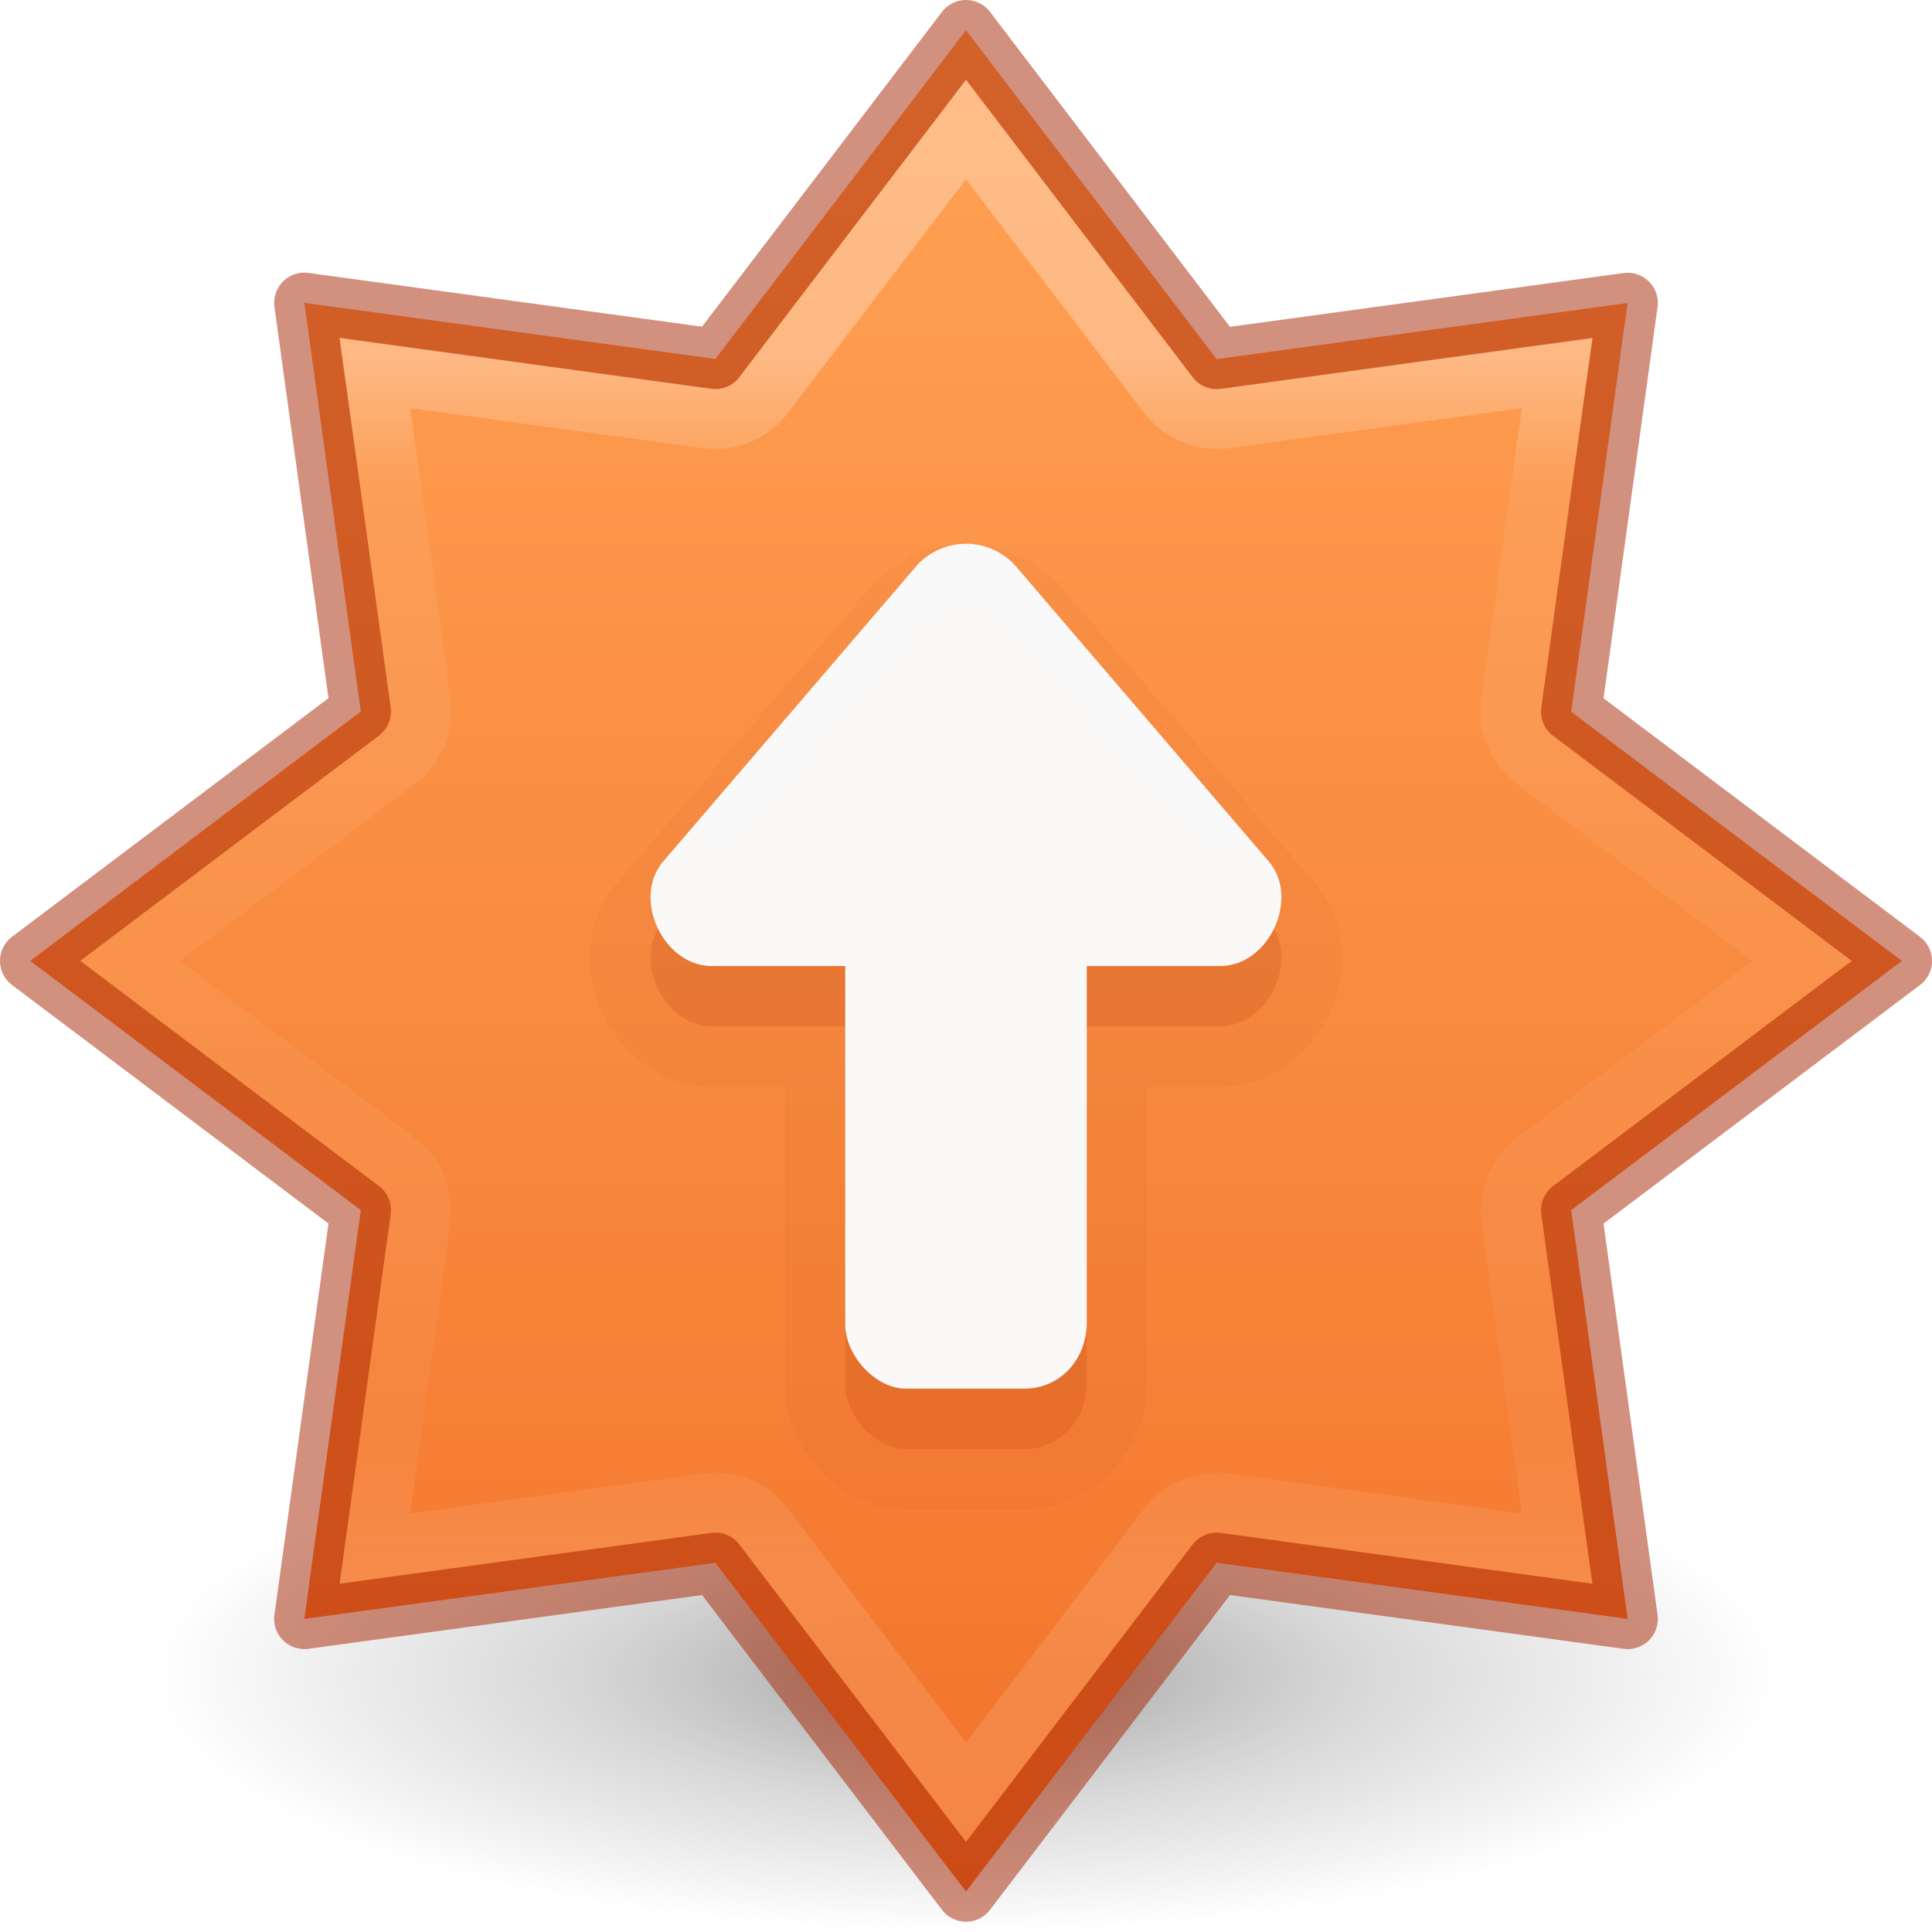
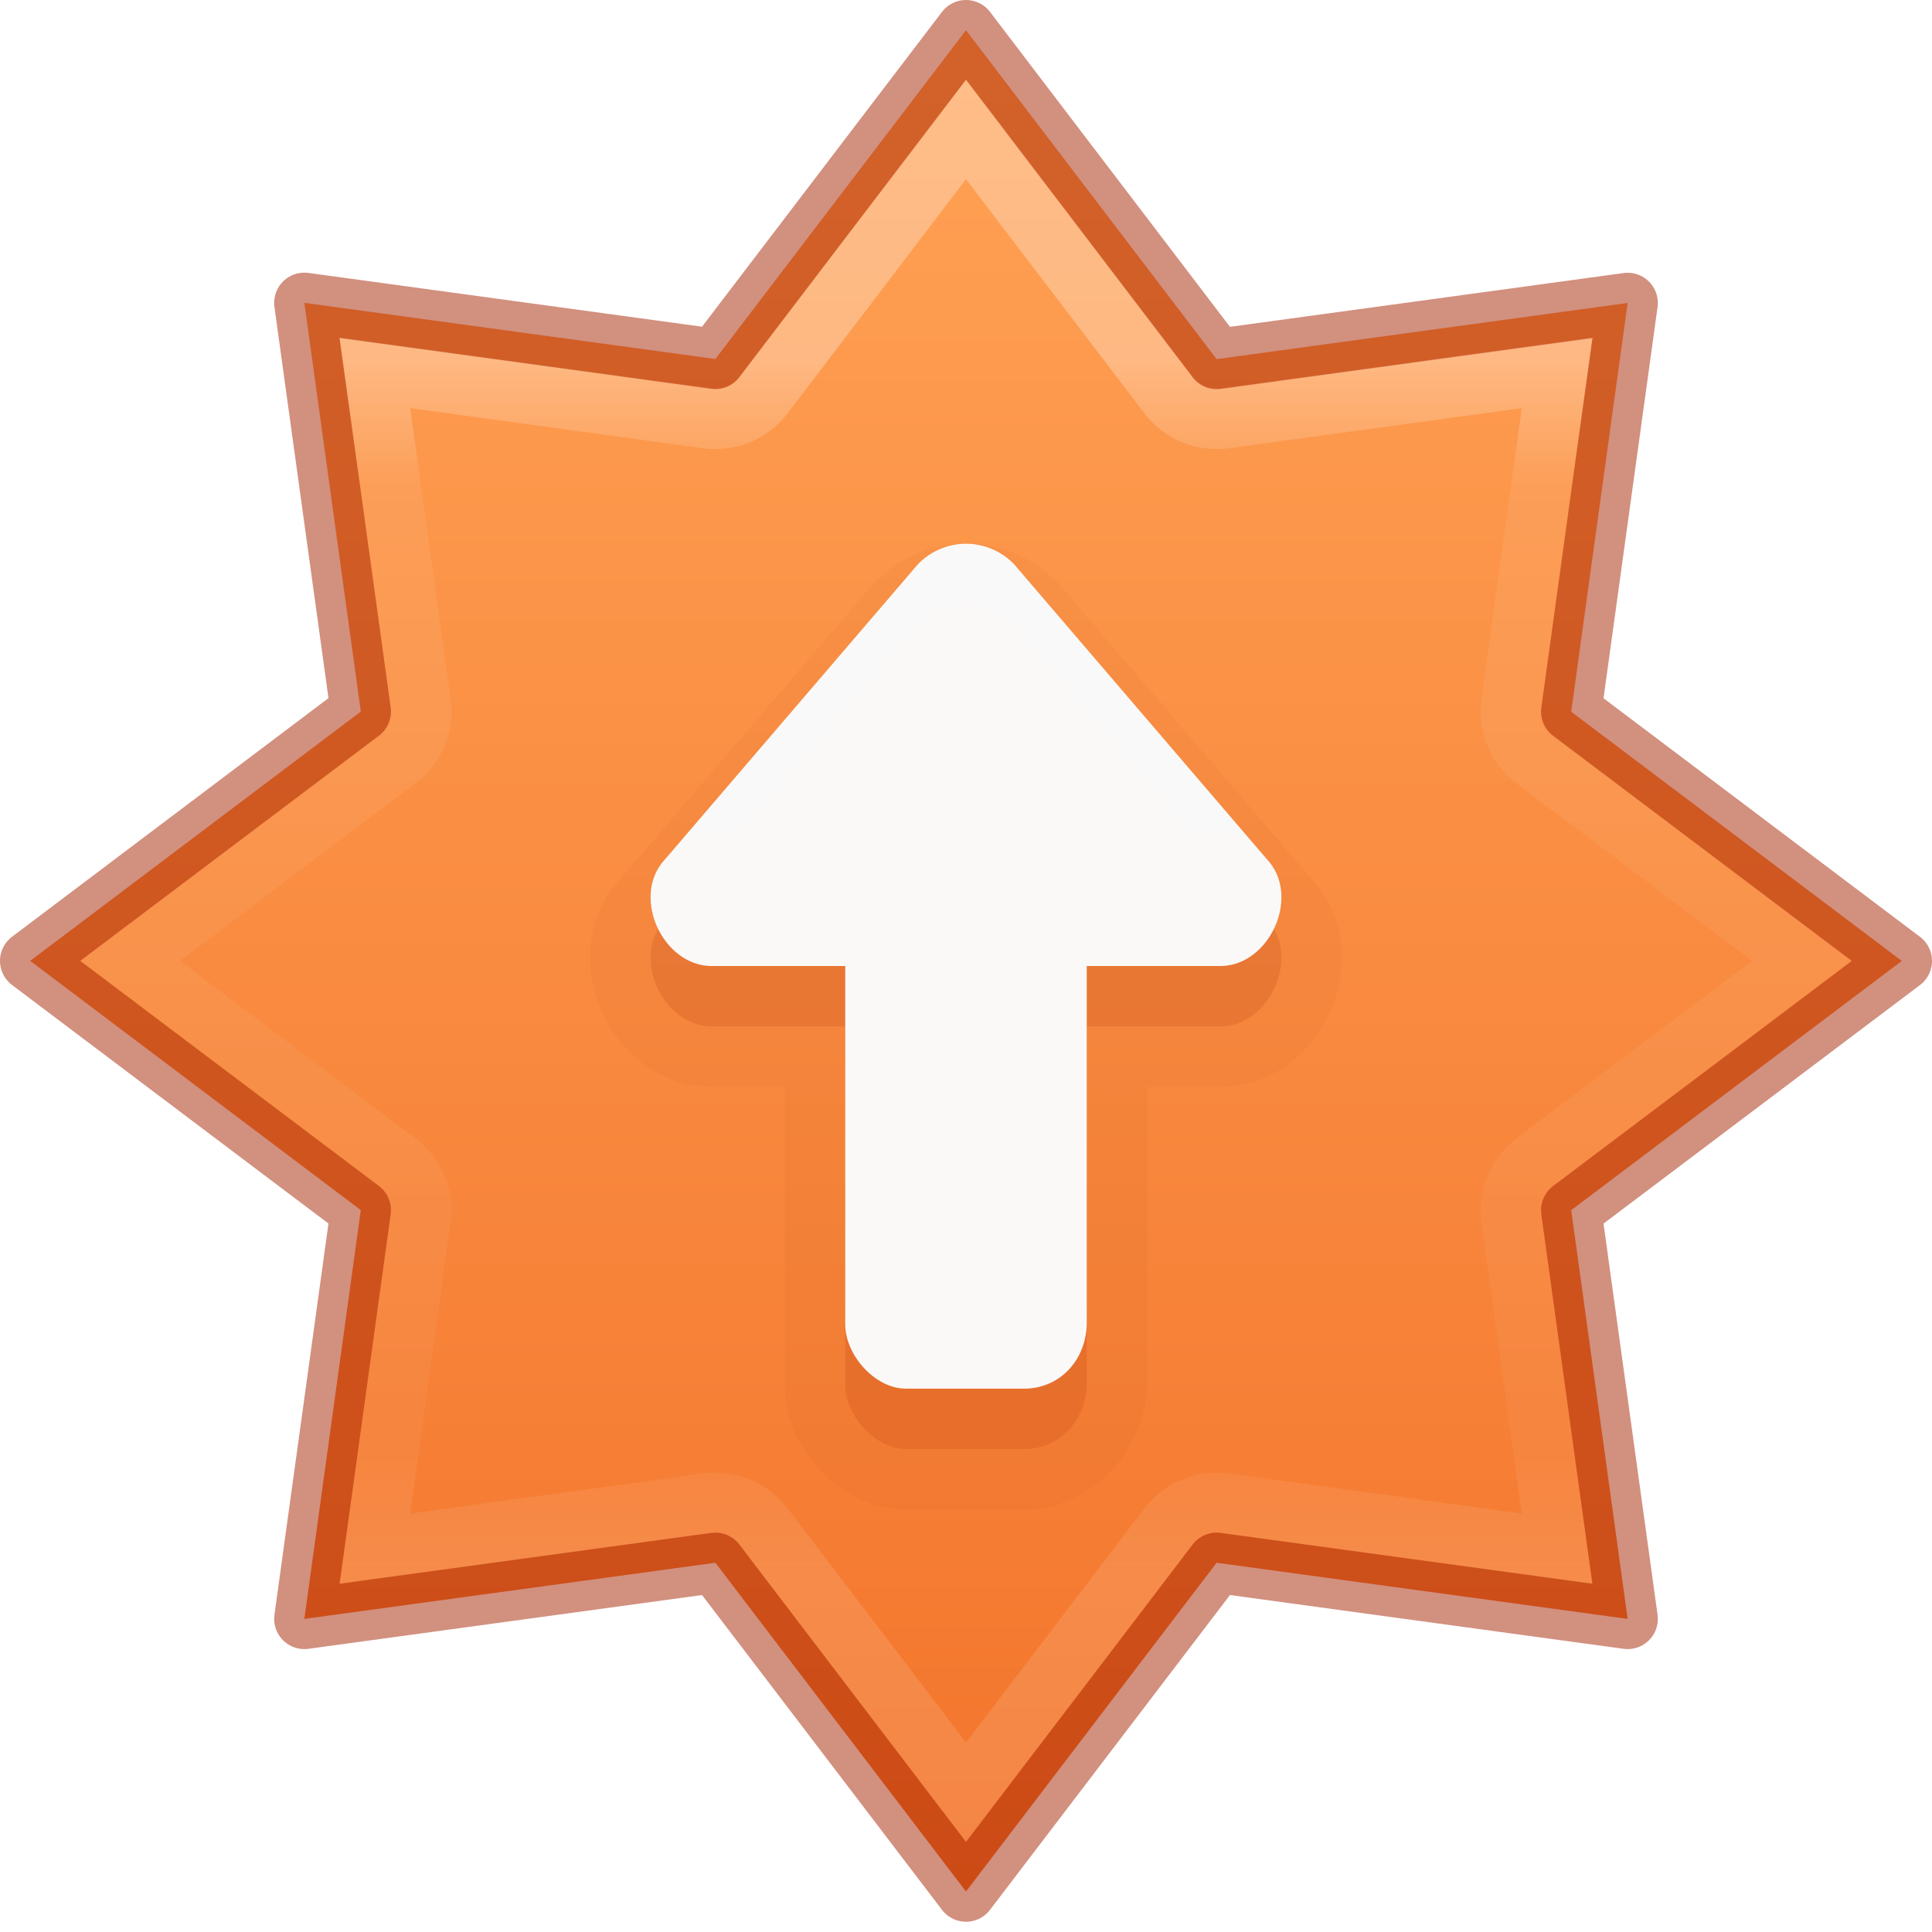
<svg xmlns="http://www.w3.org/2000/svg" xmlns:xlink="http://www.w3.org/1999/xlink" id="svg6860" height="32" width="32" version="1.1">
  <defs id="defs6862">
    <linearGradient id="linearGradient857">
      <stop id="stop853" offset="0" style="stop-color:#ffa154;stop-opacity:1" />
      <stop id="stop855" offset="1" style="stop-color:#f37329;stop-opacity:1" />
-     </linearGradient>
-     <linearGradient id="linearGradient3820-7-2-2">
-       <stop offset="0" style="stop-color:#3d3d3d;stop-opacity:1" id="stop3822-2-6-36" />
-       <stop offset="0.5" style="stop-color:#686868;stop-opacity:0.498" id="stop3864-8-7-6" />
-       <stop offset="1" style="stop-color:#686868;stop-opacity:0" id="stop3824-1-2-4" />
    </linearGradient>
    <linearGradient xlink:href="#linearGradient4806-6-2" id="linearGradient3293-3-6" gradientUnits="userSpaceOnUse" gradientTransform="matrix(2.326875,0,0,2.326875,-135.9447,-32.84278)" x1="61.238" y1="15.479" x2="61.238" y2="19.661" />
    <linearGradient id="linearGradient4806-6-2">
      <stop id="stop4808-7-9" style="stop-color:#ffffff;stop-opacity:1" offset="0" />
      <stop id="stop4810-5-1" style="stop-color:#ffffff;stop-opacity:0.235" offset="0.104" />
      <stop id="stop4812-3-2" style="stop-color:#ffffff;stop-opacity:0.157" offset="0.9" />
      <stop id="stop4814-5-7" style="stop-color:#ffffff;stop-opacity:0.392" offset="1" />
    </linearGradient>
    <linearGradient gradientTransform="matrix(1.694583,0,0,1.259909,-3482.449,-4056.927)" gradientUnits="userSpaceOnUse" xlink:href="#linearGradient857" id="linearGradient11527-6-5-3-6" y2="3244.851" x2="2065.696" y1="3220.528" x1="2065.696" />
-     <radialGradient cx="99.157" cy="186.171" r="62.769" fx="99.157" fy="186.171" id="radialGradient3108" xlink:href="#linearGradient3820-7-2-2" gradientUnits="userSpaceOnUse" gradientTransform="matrix(0.2147274,0,0,0.06794726,-5.291731,15.08524)" />
  </defs>
-   <path d="m 29.478,27.735 a 13.478,4.265 0 0 1 -26.957,0 13.478,4.265 0 1 1 26.957,0 z" id="path3818-0-2-5" style="opacity:0.5;fill:url(#radialGradient3108);fill-opacity:1;stroke:none;stroke-width:1" />
  <path style="opacity:0.99;vector-effect:none;fill:url(#linearGradient11527-6-5-3-6);fill-opacity:1;stroke:none;stroke-width:1;stroke-linecap:butt;stroke-linejoin:miter;stroke-miterlimit:4;stroke-dasharray:none;stroke-dashoffset:0;stroke-opacity:1;marker:none;paint-order:normal" d="M 16,0.5 11.849,5.946 5.041,5.016 5.976,11.786 0.5,15.915 5.976,20.043 5.041,26.814 11.849,25.884 16,31.33 l 4.151,-5.446 6.808,0.93 -0.935,-6.77 5.476,-4.128 -5.476,-4.128 0.935,-6.77 -6.808,0.93 z" id="path888" />
  <path style="opacity:0.5;vector-effect:none;fill:none;fill-opacity:1;stroke:#a62100;stroke-width:1;stroke-linecap:round;stroke-linejoin:round;stroke-miterlimit:4;stroke-dasharray:none;stroke-dashoffset:0;stroke-opacity:1;marker:none;paint-order:normal" d="M 16,0.5 11.849,5.946 5.041,5.016 5.976,11.786 0.5,15.915 5.976,20.043 5.041,26.814 11.849,25.884 16,31.33 l 4.151,-5.446 6.808,0.93 -0.935,-6.77 5.476,-4.128 -5.476,-4.128 0.935,-6.77 -6.808,0.93 z" id="path841-6" />
  <path style="opacity:0.3;vector-effect:none;fill:none;fill-opacity:1;stroke:url(#linearGradient3293-3-6);stroke-width:0.485;stroke-linecap:round;stroke-linejoin:miter;stroke-miterlimit:4;stroke-dasharray:none;stroke-dashoffset:0;stroke-opacity:1;marker:none;paint-order:normal" id="path841-5-0" d="M 8,1.299 6.377,3.441 a 0.483,0.483 0 0 1 -0.451,0.188 L 3.262,3.262 3.629,5.926 a 0.483,0.483 0 0 1 -0.188,0.451 L 1.299,8 3.441,9.623 a 0.483,0.483 0 0 1 0.188,0.451 l -0.367,2.664 2.664,-0.367 a 0.483,0.483 0 0 1 0.451,0.188 L 8,14.701 9.623,12.559 a 0.483,0.483 0 0 1 0.451,-0.188 l 2.664,0.367 -0.367,-2.664 a 0.483,0.483 0 0 1 0.188,-0.451 L 14.701,8 12.559,6.377 a 0.483,0.483 0 0 1 -0.188,-0.451 l 0.367,-2.664 -2.664,0.367 a 0.483,0.483 0 0 1 -0.451,-0.188 z" transform="matrix(2.066662,0,0,2.055315,-0.5332981,-0.5276648)" />
  <path style="opacity:0.05;vector-effect:none;fill:#a62100;fill-opacity:1;stroke:none;stroke-width:1px;stroke-linecap:butt;stroke-linejoin:miter;stroke-miterlimit:4;stroke-dasharray:none;stroke-dashoffset:0;stroke-opacity:1;marker:none;paint-order:normal" id="path818-7-62-9" d="m 16,9.006 c -0.553,0 -1.105,0.223 -1.512,0.641 a 1,-1 0 0 0 -0.043,0.047 l -4.236,4.943 a 1,-1 0 0 0 -0.02,0.023 c -0.53,0.66 -0.497,1.501 -0.207,2.125 0.29,0.624 0.908,1.188 1.752,1.213 a 1,-1 0 0 0 0.029,0.002 H 13 v 4.945 a 1,-1 0 0 0 0,0.01 c 0.006,0.576 0.25,1.033 0.584,1.391 C 13.918,24.703 14.385,25 15,25 h 2 a 1,-1 0 0 0 0.037,-0.002 c 1.09,-0.041 1.922,-0.996 1.961,-2.016 A 1,-1 0 0 0 19,22.945 V 18 h 1.236 a 1,-1 0 0 0 0.029,-0.002 c 0.844,-0.025 1.462,-0.589 1.752,-1.213 0.29,-0.624 0.323,-1.465 -0.207,-2.125 a 1,-1 0 0 0 -0.02,-0.023 L 17.555,9.693 a 1,-1 0 0 0 -0.043,-0.047 C 17.105,9.229 16.553,9.006 16,9.006 Z" />
  <path style="opacity:0.15;vector-effect:none;fill:#a62100;fill-opacity:1;stroke:none;stroke-width:1px;stroke-linecap:butt;stroke-linejoin:miter;stroke-miterlimit:4;stroke-dasharray:none;stroke-dashoffset:0;stroke-opacity:1;marker:none;paint-order:normal" d="m 16,10.006 c 0.289,0 0.577,0.114 0.795,0.338 l 4.236,4.943 C 21.52,15.897 21.018,16.977 20.236,17 H 18 v 5.946 C 17.978,23.519 17.576,23.978 17,24 h -2 c -0.499,0 -0.995,-0.546 -1,-1.054 V 17 H 11.764 C 10.982,16.977 10.48,15.897 10.969,15.287 l 4.236,-4.943 c 0.217,-0.223 0.506,-0.338 0.795,-0.338 z" id="path818-7-62" />
  <path style="opacity:0.99;vector-effect:none;fill:#fafafa;fill-opacity:1;stroke:none;stroke-width:1;stroke-linecap:butt;stroke-linejoin:miter;stroke-miterlimit:4;stroke-dasharray:none;stroke-dashoffset:0;stroke-opacity:1;marker:none;paint-order:normal" d="m 16,9.006 c 0.289,0 0.577,0.114 0.795,0.338 l 4.236,4.943 C 21.52,14.897 21.018,15.977 20.236,16 H 18 v 5.946 C 17.978,22.519 17.576,22.978 17,23 h -2 c -0.499,0 -0.995,-0.546 -1,-1.054 V 16 H 11.764 C 10.982,15.977 10.48,14.897 10.969,14.287 l 4.236,-4.943 c 0.217,-0.223 0.506,-0.338 0.795,-0.338 z" id="path818-7" />
</svg>
